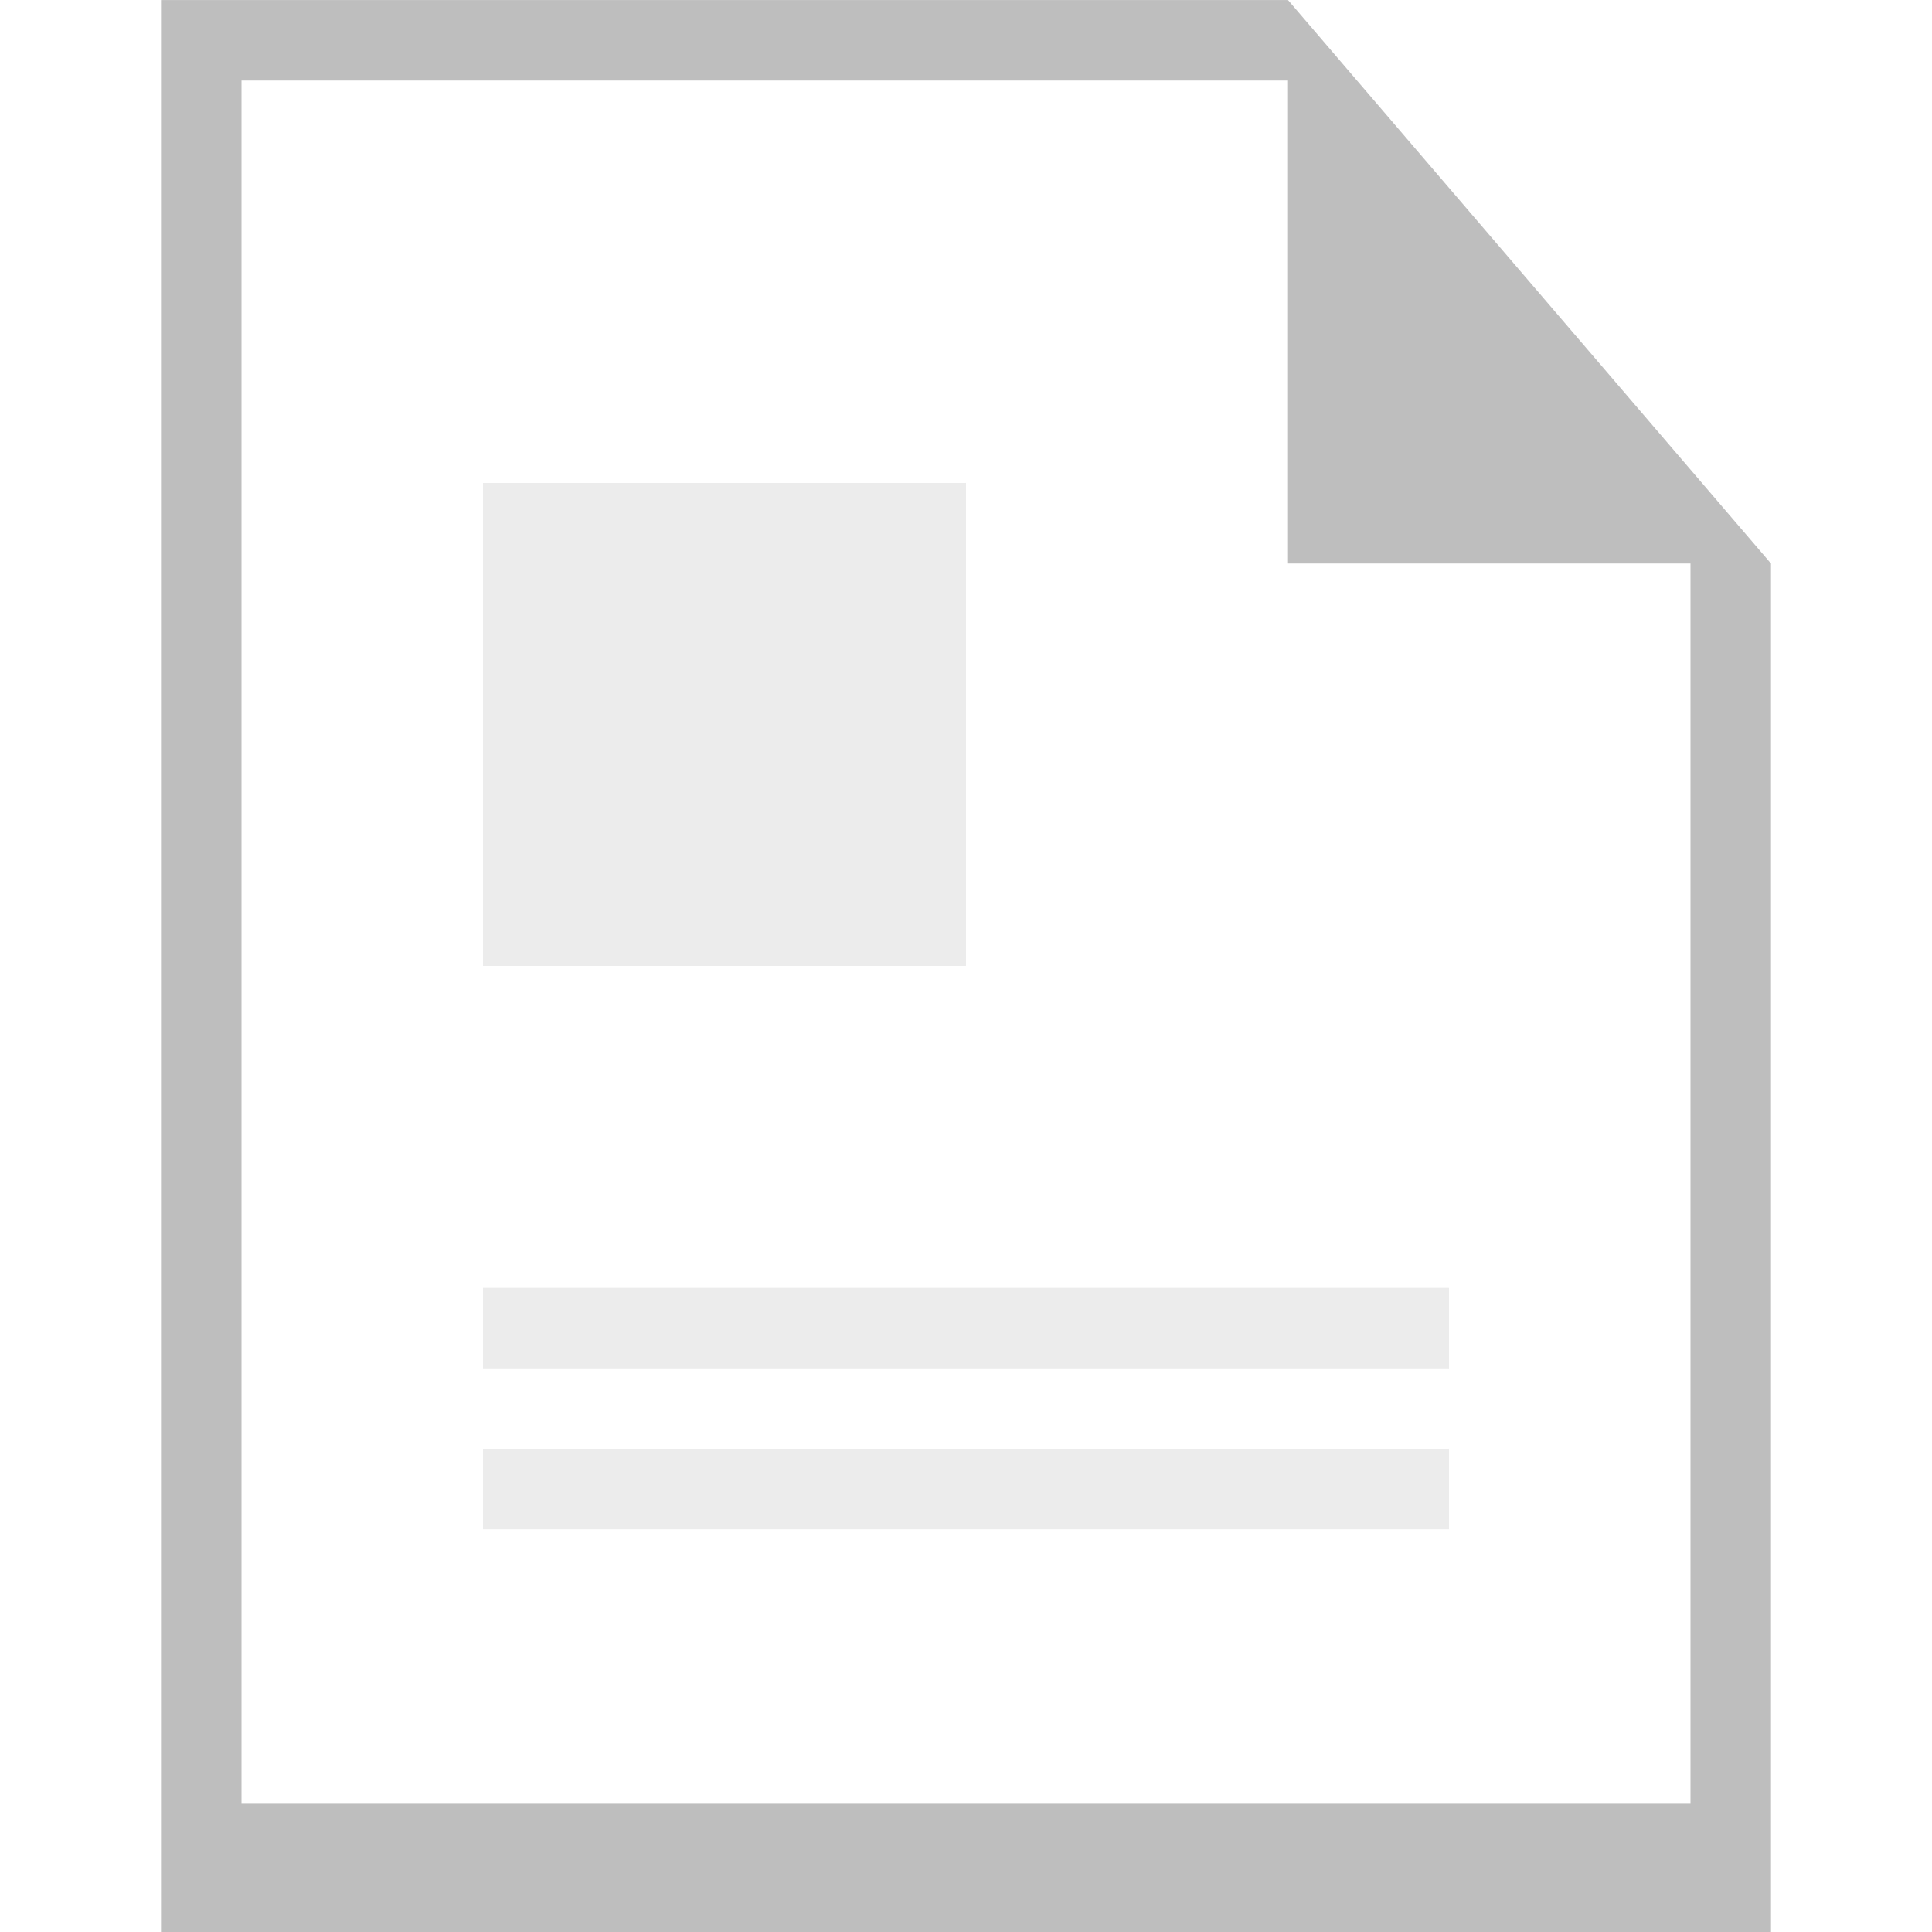
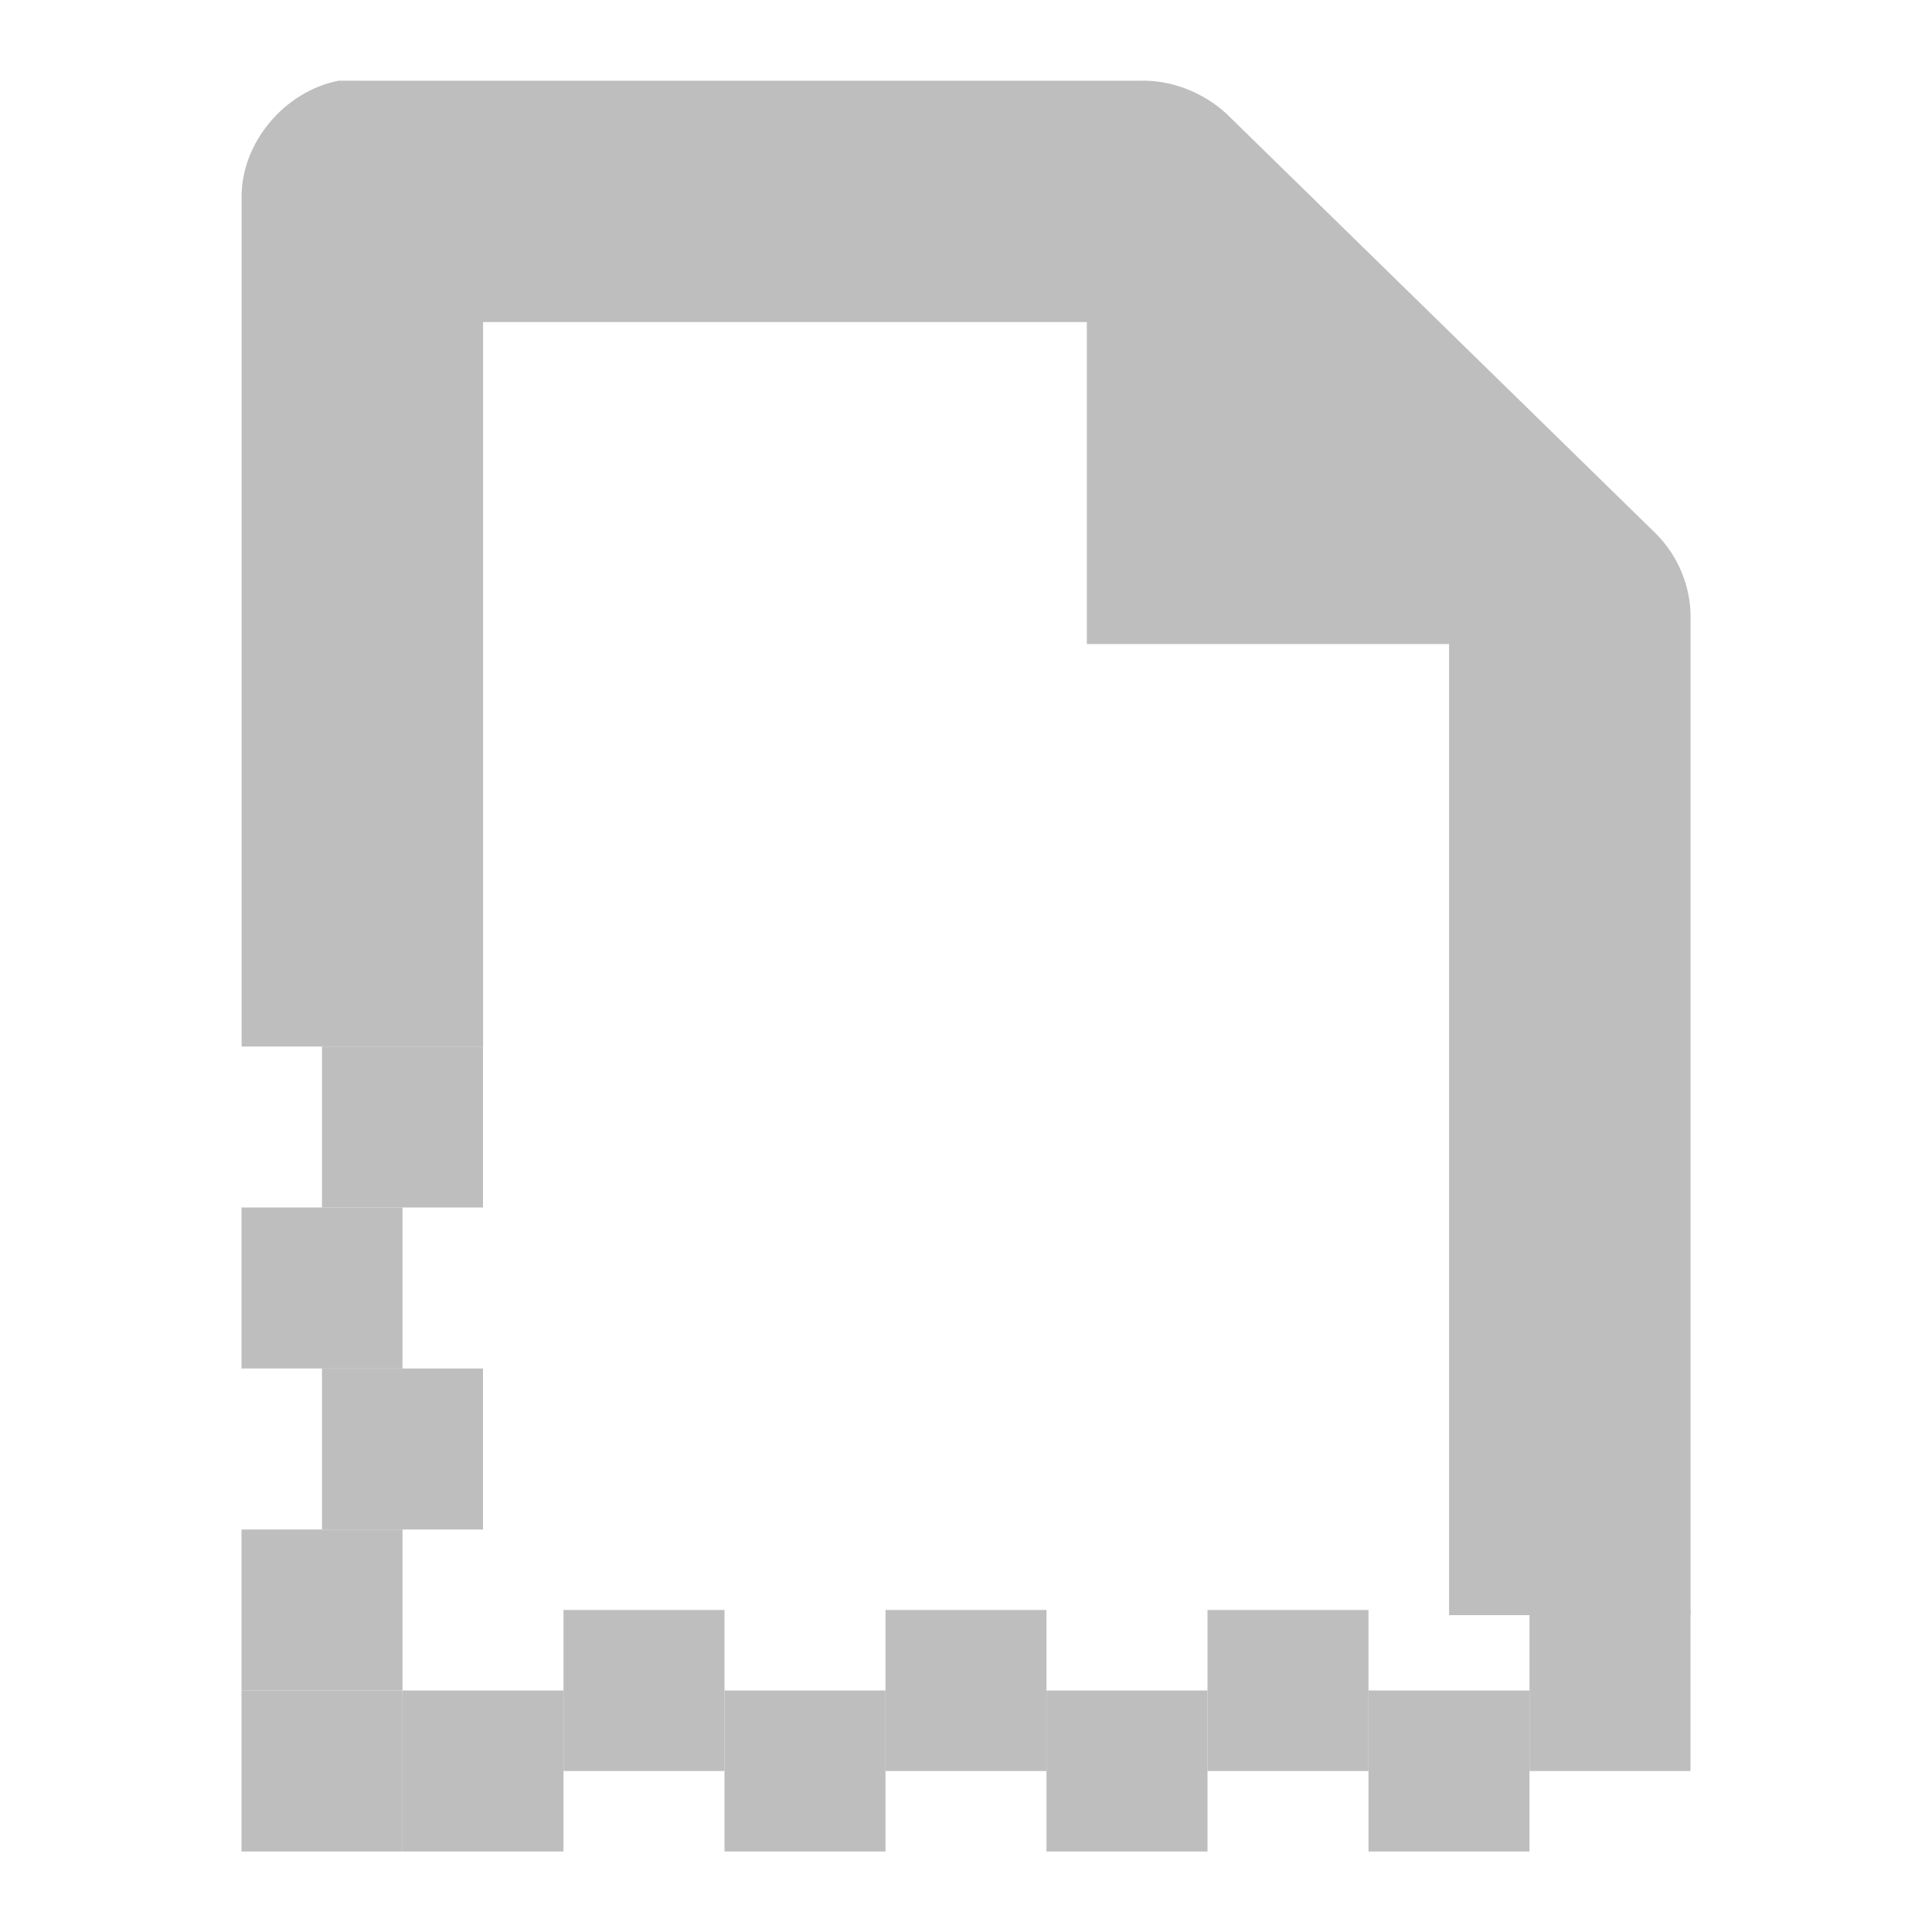
- <svg xmlns="http://www.w3.org/2000/svg" xmlns:ns1="http://www.openswatchbook.org/uri/2009/osb" xmlns:xlink="http://www.w3.org/1999/xlink" viewBox="0 0 24 24" id="svg7384" height="24" width="24" version="1.1">
-   <defs id="defs7386">
-     <linearGradient gradientTransform="matrix(0.3468259,0,0,0.3062089,-93.35187,122.0385)" ns1:paint="solid" id="linearGradient19282-4">
-       <stop id="stop19284-0" offset="0" style="stop-color:#bebebe;stop-opacity:1;" />
-     </linearGradient>
-     <linearGradient gradientTransform="matrix(1.5,0,0,1,1395.285,-225.9901)" gradientUnits="userSpaceOnUse" y2="434.5" x2="-168" y1="434.5" x1="-176" id="linearGradient7033" xlink:href="#linearGradient19282-4" />
-     <linearGradient gradientTransform="matrix(1.5,0,0,1,1395.285,-225.9901)" gradientUnits="userSpaceOnUse" y2="432.5" x2="-168" y1="432.5" x1="-176" id="linearGradient7035" xlink:href="#linearGradient19282-4" />
-     <linearGradient gradientTransform="matrix(1.5,0,0,1.5,1395.285,-351.7299)" gradientUnits="userSpaceOnUse" y2="428" x2="-172" y1="428" x1="-176" id="linearGradient7037" xlink:href="#linearGradient19282-4" />
-     <linearGradient gradientTransform="translate(-182.5205,633.2383)" gradientUnits="userSpaceOnUse" y2="308" x2="617" y1="308" x1="602" id="linearGradient7039" xlink:href="#linearGradient19282-4" />
-   </defs>
-   <g transform="translate(-175.4272,-7.48931)" style="display:inline" id="stock">
-     <rect style="fill:none;stroke:none" id="rect22281-6" width="24" height="24" x="175.427" y="7.489" />
-     <g transform="matrix(0,-1.6,1.666664,0,-325.9053,994.6897)" style="display:inline" id="g1829">
-       <path style="color:#000000;font-style:normal;font-variant:normal;font-weight:normal;font-stretch:normal;font-size:medium;line-height:normal;font-family:Sans;-inkscape-font-specification:Sans;text-indent:0;text-align:start;text-decoration:none;text-decoration-line:none;letter-spacing:normal;word-spacing:normal;text-transform:none;direction:ltr;writing-mode:lr-tb;baseline-shift:baseline;text-anchor:start;display:inline;overflow:visible;visibility:visible;fill:url(#linearGradient7039);fill-opacity:1;fill-rule:nonzero;stroke:none;stroke-width:2;marker:none;enable-background:new" d="m 602,302 0,12 10.625,2e-5 4.375,-3.6 0,0 0,-8.4 z m 1,0.6 13.375,10e-6 0,7.8 -3.75,0 0,3 -9.625,0 z" id="path22285-9" />
+ <svg xmlns="http://www.w3.org/2000/svg" id="svg7384" height="24" width="24" version="1.1" viewBox="0 0 24 24">
+   <defs id="defs25" />
+   <g id="g4283">
+     <rect y="0" x="0" height="24" width="24" id="rect4263" style="opacity:1;fill:none;fill-opacity:1;stroke:none;stroke-width:1.087;stroke-linecap:square;stroke-linejoin:round;stroke-miterlimit:4;stroke-dasharray:none;stroke-opacity:1;paint-order:stroke fill markers" />
+     <g id="g4261">
+       <g id="g4269" transform="translate(1.16703,6.999996)">
+         <g transform="matrix(1.499952,0,0,1.466667,-842.6357,-293.4667)" id="layer13">
+           <path d="m 563.81,196 c -0.458,0.087 -0.821,0.533 -0.812,1 v 7.182 h 2 v -6.136 h 5 v 2.727 h 3 v 8.225 h 2 v -8.435 c 0.006,-0.264 -0.098,-0.529 -0.281,-0.719 l -3.562,-3.562 c -0.19,-0.18 -0.46,-0.29 -0.72,-0.28 h -6.438 c -0.031,-0.001 -0.062,-0.001 -0.094,0 -0.031,-0.001 -0.062,-0.001 -0.094,0 z" style="color:#000000;text-indent:0;text-transform:none;fill:#bebebe" id="path1234-5" />
+         </g>
+       </g>
+       <rect style="opacity:1;fill:#bebebe;fill-opacity:1;stroke:none;stroke-width:0.667;stroke-linecap:square;stroke-linejoin:round;stroke-miterlimit:4;stroke-dasharray:none;stroke-opacity:1;paint-order:stroke fill markers" id="rect4250" width="2" height="2" x="4" y="13" />
+       <rect style="opacity:1;fill:#bebebe;fill-opacity:1;stroke:none;stroke-width:0.667;stroke-linecap:square;stroke-linejoin:round;stroke-miterlimit:4;stroke-dasharray:none;stroke-opacity:1;paint-order:stroke fill markers" id="rect4250-3" width="2" height="2" x="3" y="19" />
+       <rect style="opacity:1;fill:#bebebe;fill-opacity:1;stroke:none;stroke-width:0.667;stroke-linecap:square;stroke-linejoin:round;stroke-miterlimit:4;stroke-dasharray:none;stroke-opacity:1;paint-order:stroke fill markers" id="rect4250-6" width="2" height="2" x="4" y="17" />
+       <rect style="opacity:1;fill:#bebebe;fill-opacity:1;stroke:none;stroke-width:0.667;stroke-linecap:square;stroke-linejoin:round;stroke-miterlimit:4;stroke-dasharray:none;stroke-opacity:1;paint-order:stroke fill markers" id="rect4250-7" width="2" height="2" x="3" y="15" />
+       <rect style="opacity:1;fill:#bebebe;fill-opacity:1;stroke:none;stroke-width:0.667;stroke-linecap:square;stroke-linejoin:round;stroke-miterlimit:4;stroke-dasharray:none;stroke-opacity:1;paint-order:stroke fill markers" id="rect4250-5" width="2" height="2" x="3" y="21" />
+       <rect style="opacity:1;fill:#bebebe;fill-opacity:1;stroke:none;stroke-width:0.667;stroke-linecap:square;stroke-linejoin:round;stroke-miterlimit:4;stroke-dasharray:none;stroke-opacity:1;paint-order:stroke fill markers" id="rect4250-35" width="2" height="2" x="7" y="20" />
+       <rect style="opacity:1;fill:#bebebe;fill-opacity:1;stroke:none;stroke-width:0.667;stroke-linecap:square;stroke-linejoin:round;stroke-miterlimit:4;stroke-dasharray:none;stroke-opacity:1;paint-order:stroke fill markers" id="rect4250-62" width="2" height="2" x="5" y="21" />
+       <rect style="opacity:1;fill:#bebebe;fill-opacity:1;stroke:none;stroke-width:0.667;stroke-linecap:square;stroke-linejoin:round;stroke-miterlimit:4;stroke-dasharray:none;stroke-opacity:1;paint-order:stroke fill markers" id="rect4250-9" width="2" height="2" x="9" y="21" />
+       <rect style="opacity:1;fill:#bebebe;fill-opacity:1;stroke:none;stroke-width:0.667;stroke-linecap:square;stroke-linejoin:round;stroke-miterlimit:4;stroke-dasharray:none;stroke-opacity:1;paint-order:stroke fill markers" id="rect4250-1" width="2" height="2" x="11" y="20" />
+       <rect style="opacity:1;fill:#bebebe;fill-opacity:1;stroke:none;stroke-width:0.667;stroke-linecap:square;stroke-linejoin:round;stroke-miterlimit:4;stroke-dasharray:none;stroke-opacity:1;paint-order:stroke fill markers" id="rect4250-2" width="2" height="2" x="13" y="21" />
+       <rect style="opacity:1;fill:#bebebe;fill-opacity:1;stroke:none;stroke-width:0.667;stroke-linecap:square;stroke-linejoin:round;stroke-miterlimit:4;stroke-dasharray:none;stroke-opacity:1;paint-order:stroke fill markers" id="rect4250-70" width="2" height="2" x="15" y="20" />
+       <rect style="opacity:1;fill:#bebebe;fill-opacity:1;stroke:none;stroke-width:0.667;stroke-linecap:square;stroke-linejoin:round;stroke-miterlimit:4;stroke-dasharray:none;stroke-opacity:1;paint-order:stroke fill markers" id="rect4250-93" width="2" height="2" x="17" y="21" />
+       <rect style="opacity:1;fill:#bebebe;fill-opacity:1;stroke:none;stroke-width:0.667;stroke-linecap:square;stroke-linejoin:round;stroke-miterlimit:4;stroke-dasharray:none;stroke-opacity:1;paint-order:stroke fill markers" id="rect4250-60" width="2" height="2" x="19" y="20" />
    </g>
-     <rect y="13.489" x="181.427" height="6" width="6" id="rect7033" style="opacity:0.3;fill:url(#linearGradient7037);fill-opacity:1;stroke:none" />
-     <rect y="23.489" x="181.427" height="1" width="12" id="rect7035" style="opacity:0.3;fill:url(#linearGradient7035);fill-opacity:1;stroke:none" />
-     <rect y="25.489" x="181.427" height="1" width="12" id="rect7037" style="opacity:0.3;fill:url(#linearGradient7033);fill-opacity:1;stroke:none" />
  </g>
</svg>
